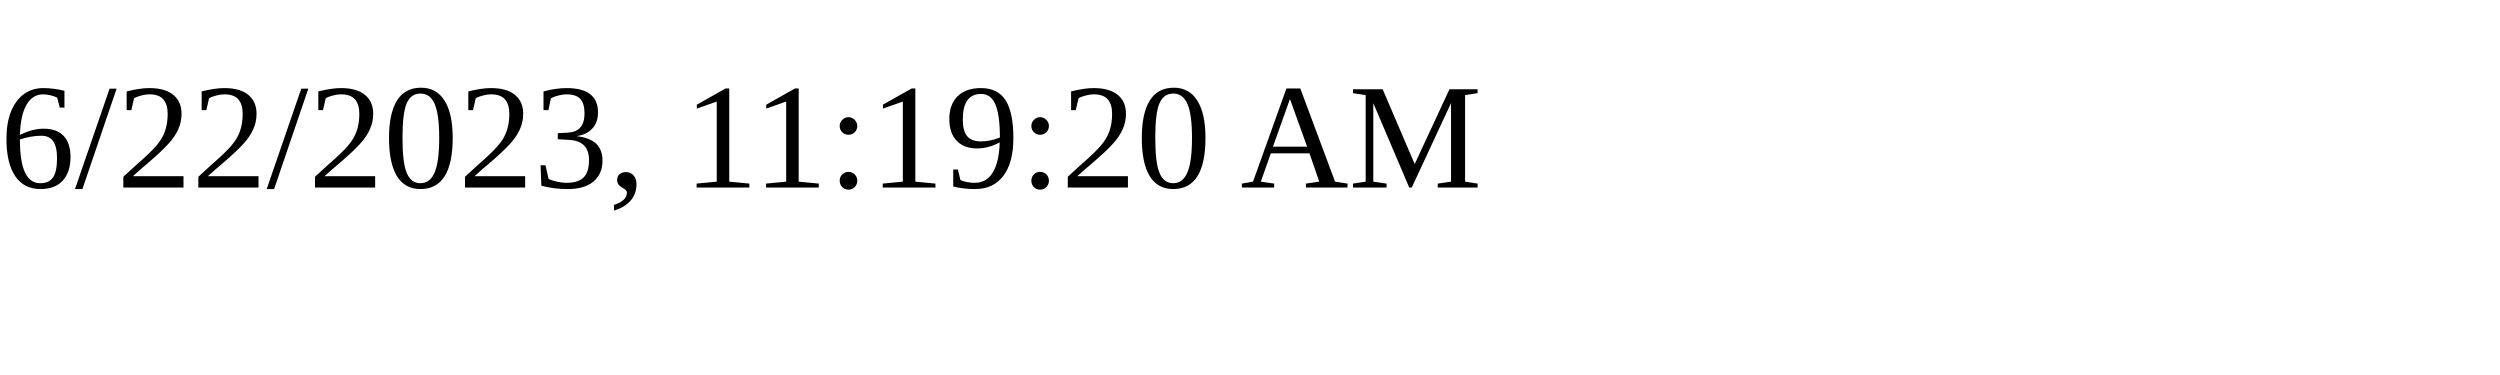
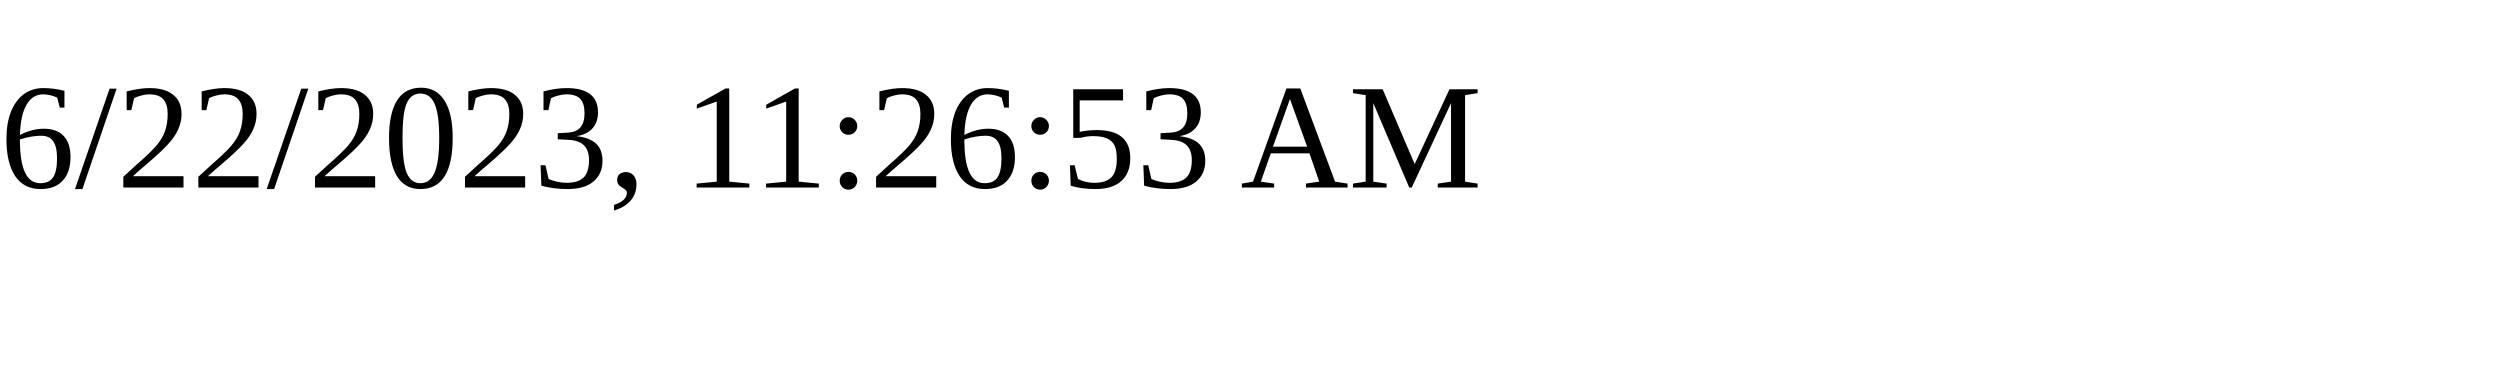
<svg xmlns="http://www.w3.org/2000/svg" height="30" width="200">
-   <text x="0" y="15">6/22/2023, 11:19:20 AM</text>
+   <text x="0" y="15">6/22/2023, 11:26:53 AM</text>
</svg>
